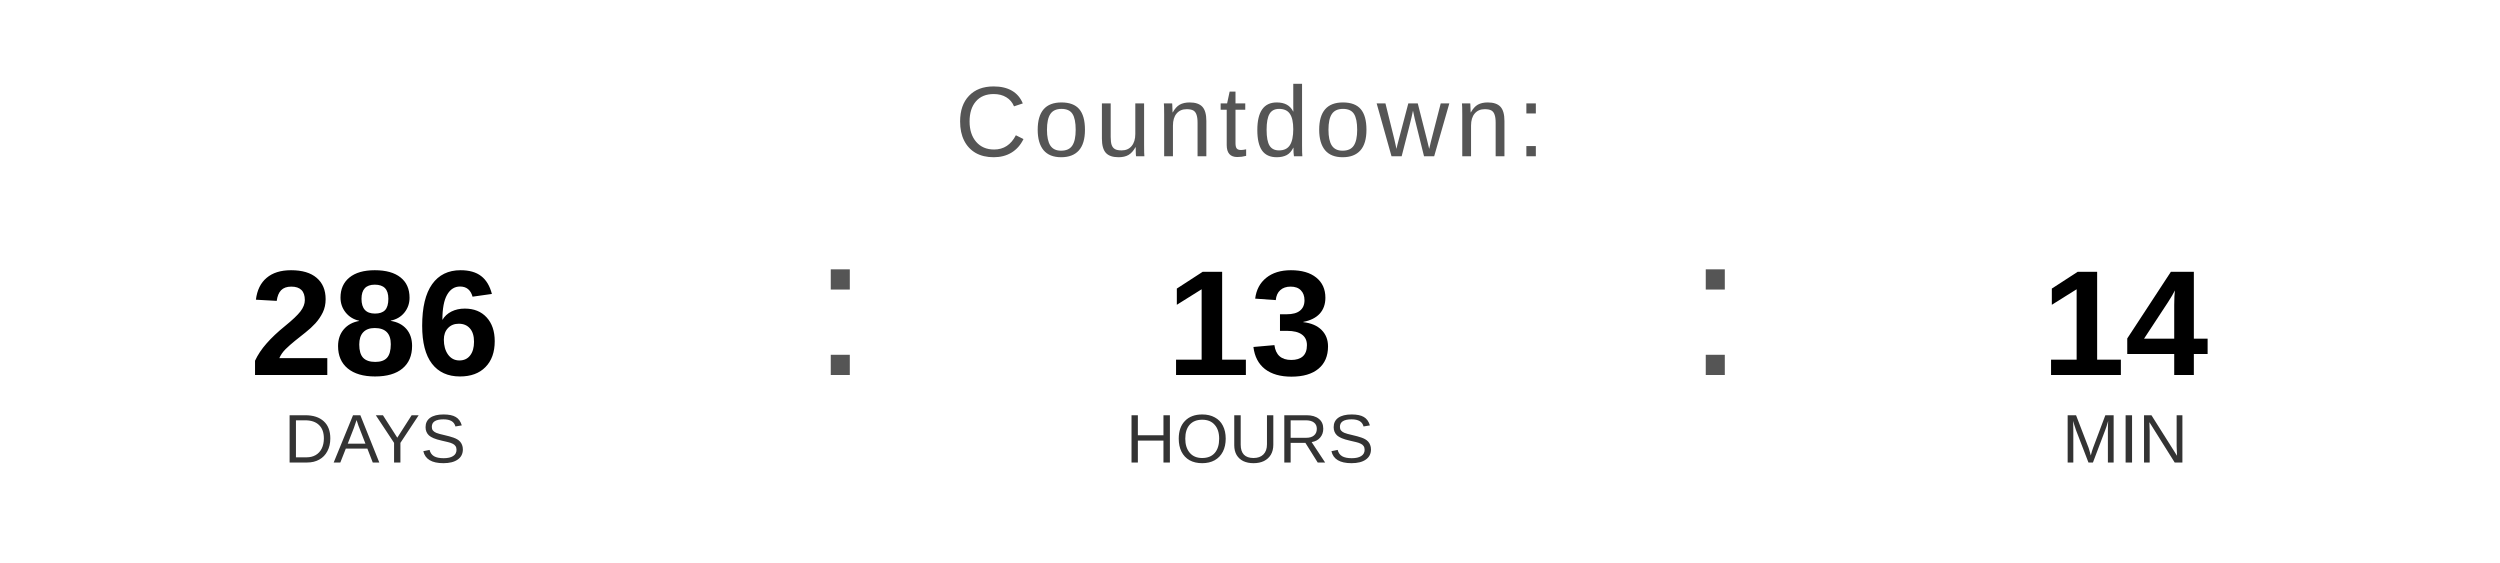
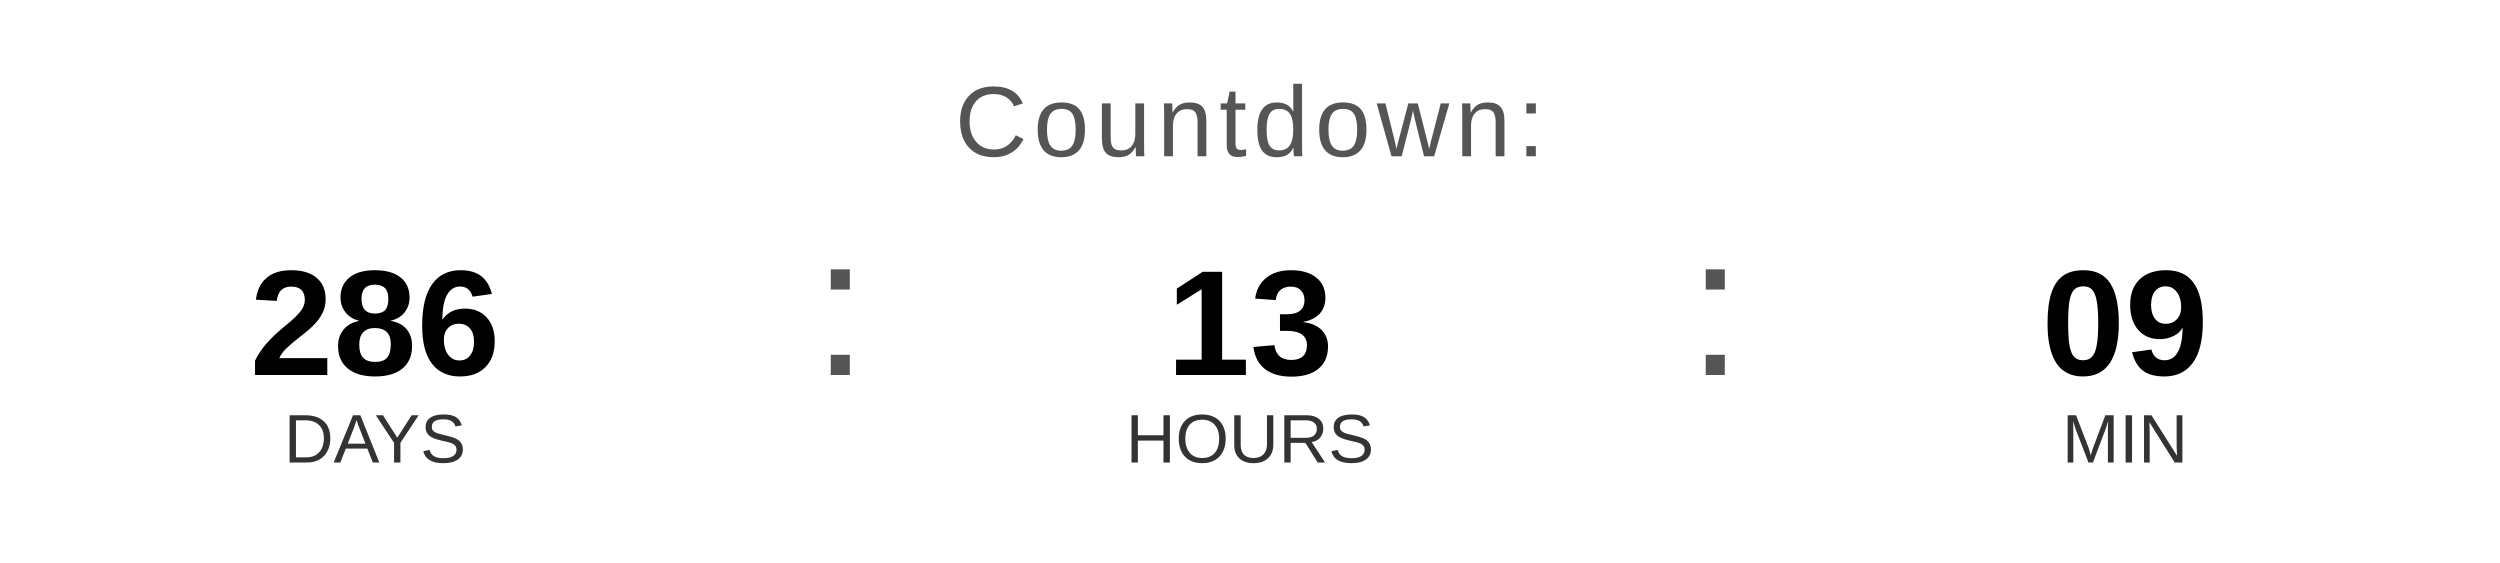
<svg xmlns="http://www.w3.org/2000/svg" width="400" height="90" viewBox="0 0 400 90">
  <text x="200" y="25" font-family="Arial, Helvetica, sans-serif" font-size="16" fill="#555555" text-anchor="middle" letter-spacing="1">
    Countdown:
  </text>
  <text x="60" y="60" font-family="Arial, Helvetica, sans-serif" font-size="24" font-weight="bold" fill="#000000" text-anchor="middle">286</text>
  <text x="60" y="74" font-family="Arial, Helvetica, sans-serif" font-size="11" fill="#333333" text-anchor="middle">DAYS</text>
  <text x="130" y="60" font-family="Arial, sans-serif" font-size="32" fill="#555555">:</text>
  <text x="200" y="60" font-family="Arial, Helvetica, sans-serif" font-size="24" font-weight="bold" fill="#000000" text-anchor="middle">13</text>
  <text x="200" y="74" font-family="Arial, Helvetica, sans-serif" font-size="11" fill="#333333" text-anchor="middle">HOURS</text>
  <text x="270" y="60" font-family="Arial, sans-serif" font-size="32" fill="#555555">:</text>
-   <text x="340" y="60" font-family="Arial, Helvetica, sans-serif" font-size="24" font-weight="bold" fill="#000000" text-anchor="middle">14</text>
+   <text x="340" y="60" font-family="Arial, Helvetica, sans-serif" font-size="24" font-weight="bold" fill="#000000" text-anchor="middle">09</text>
  <text x="340" y="74" font-family="Arial, Helvetica, sans-serif" font-size="11" fill="#333333" text-anchor="middle">MIN</text>
</svg>
